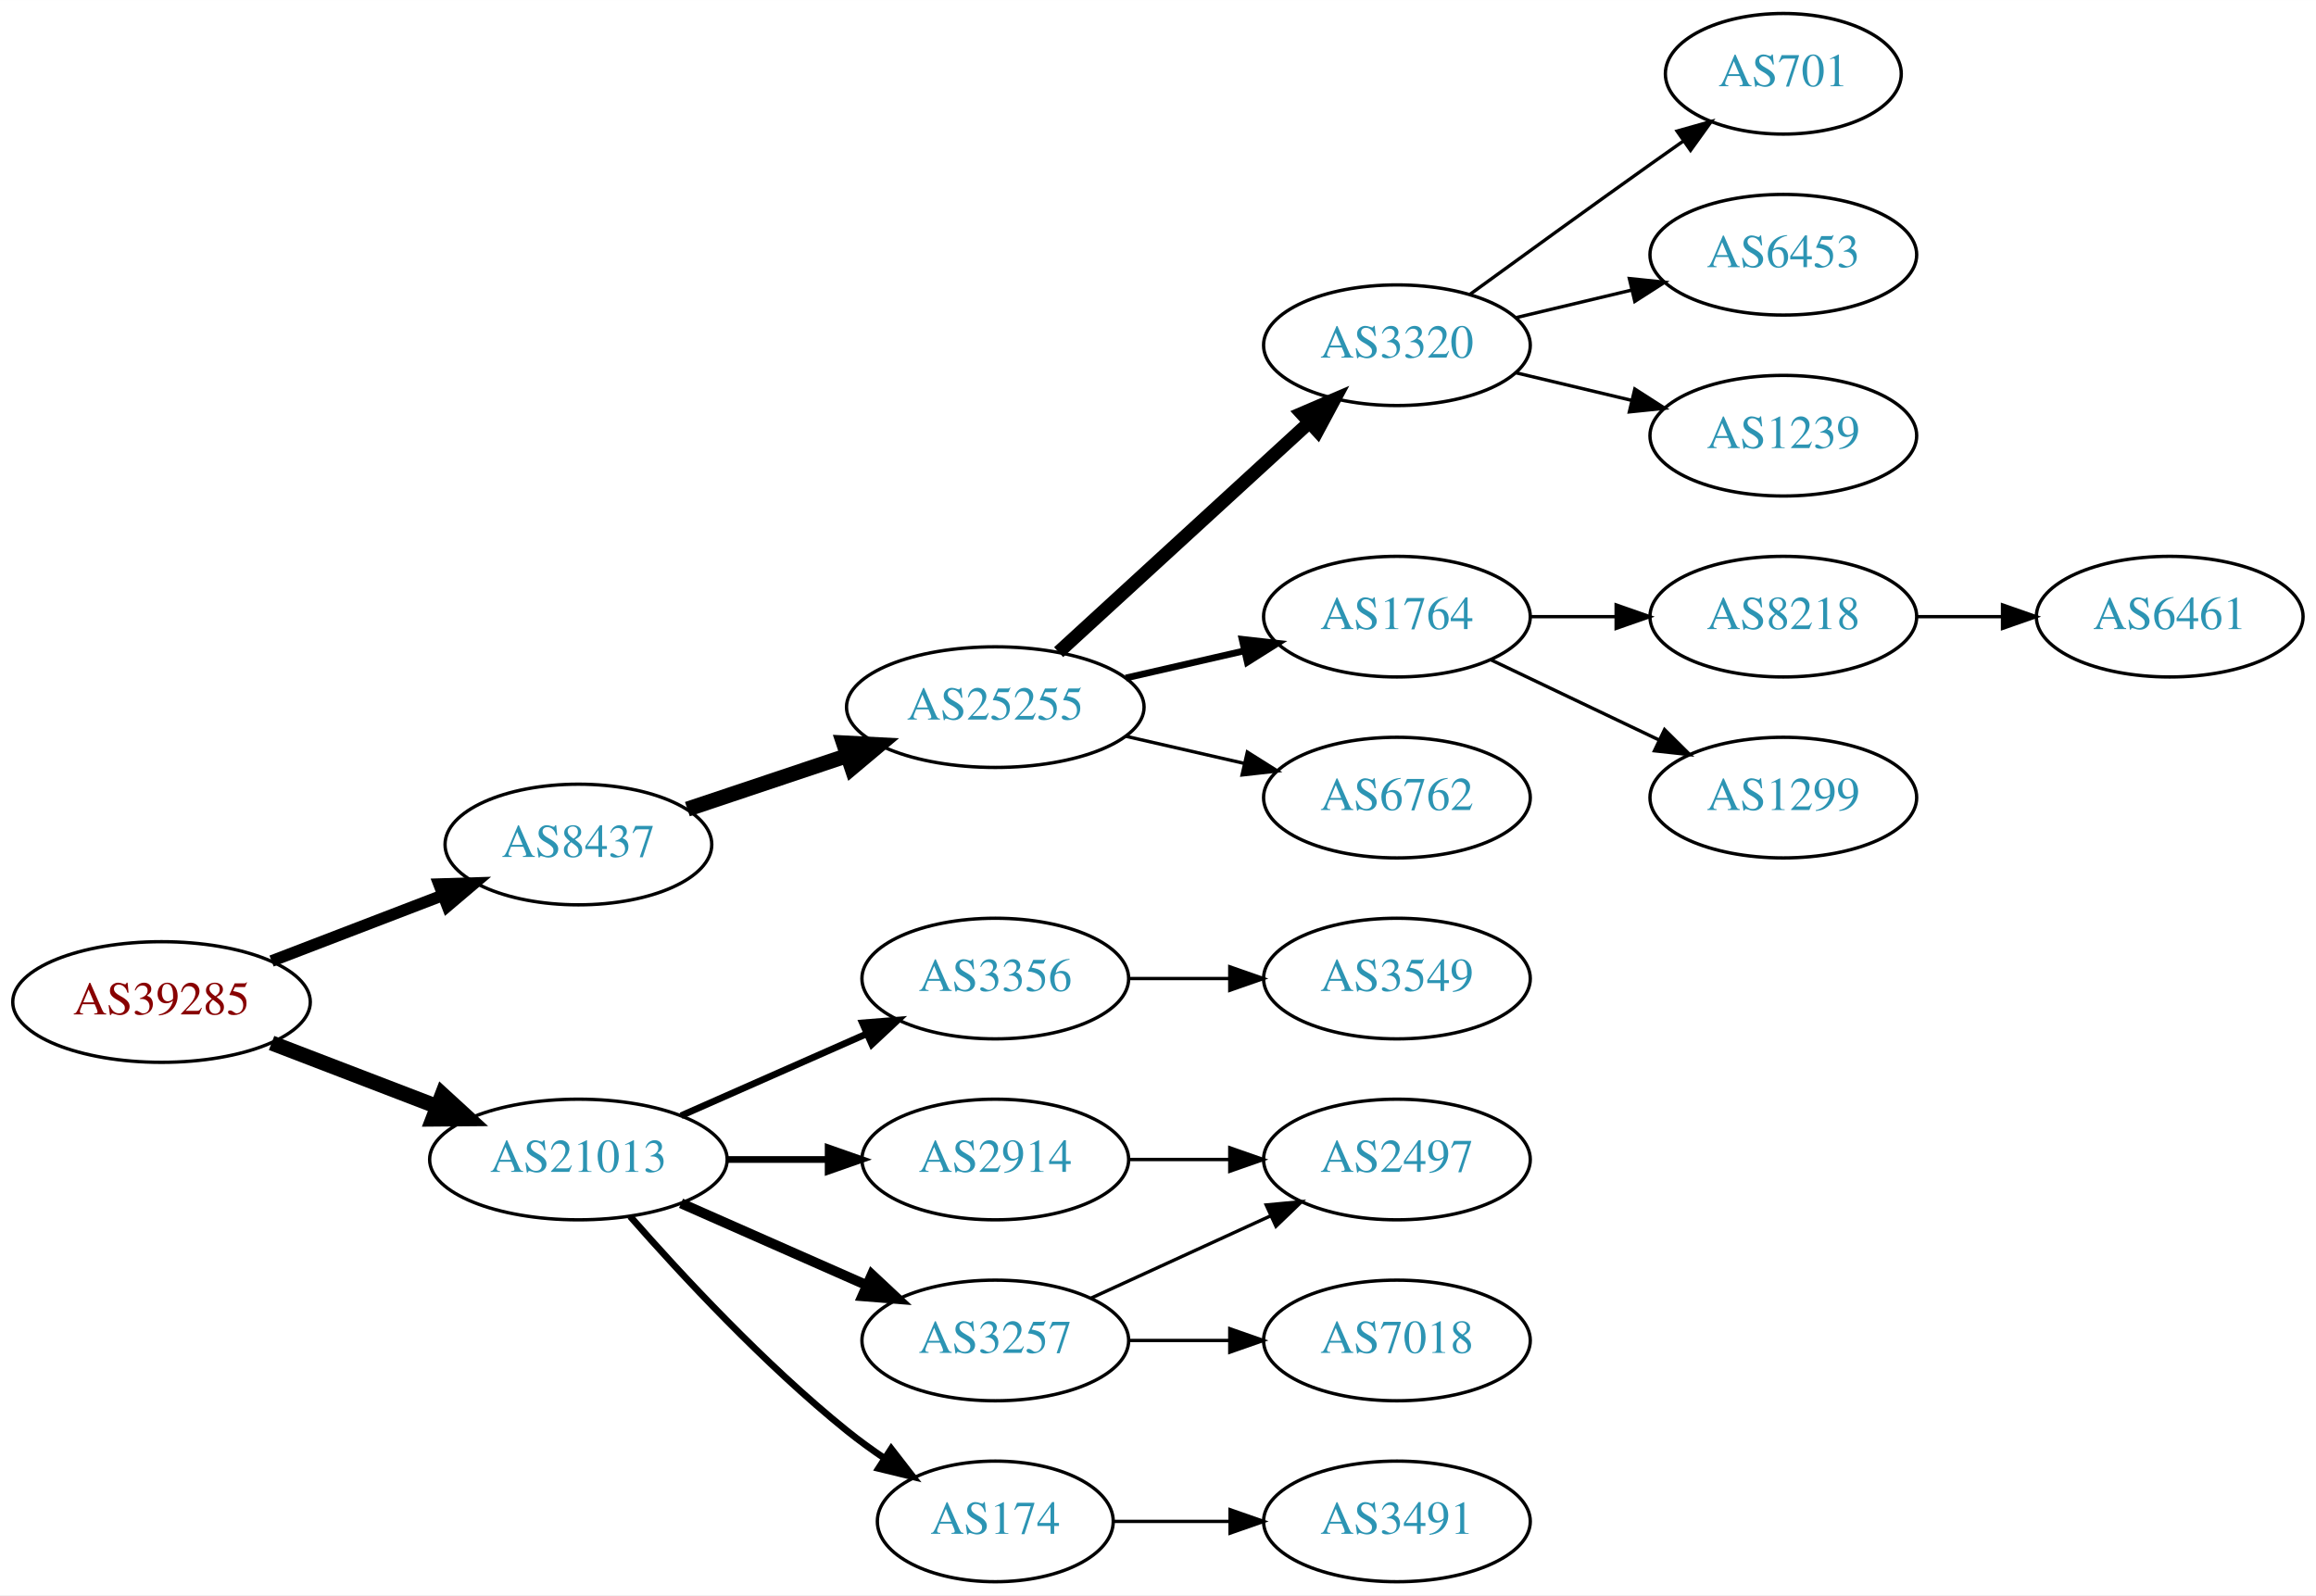
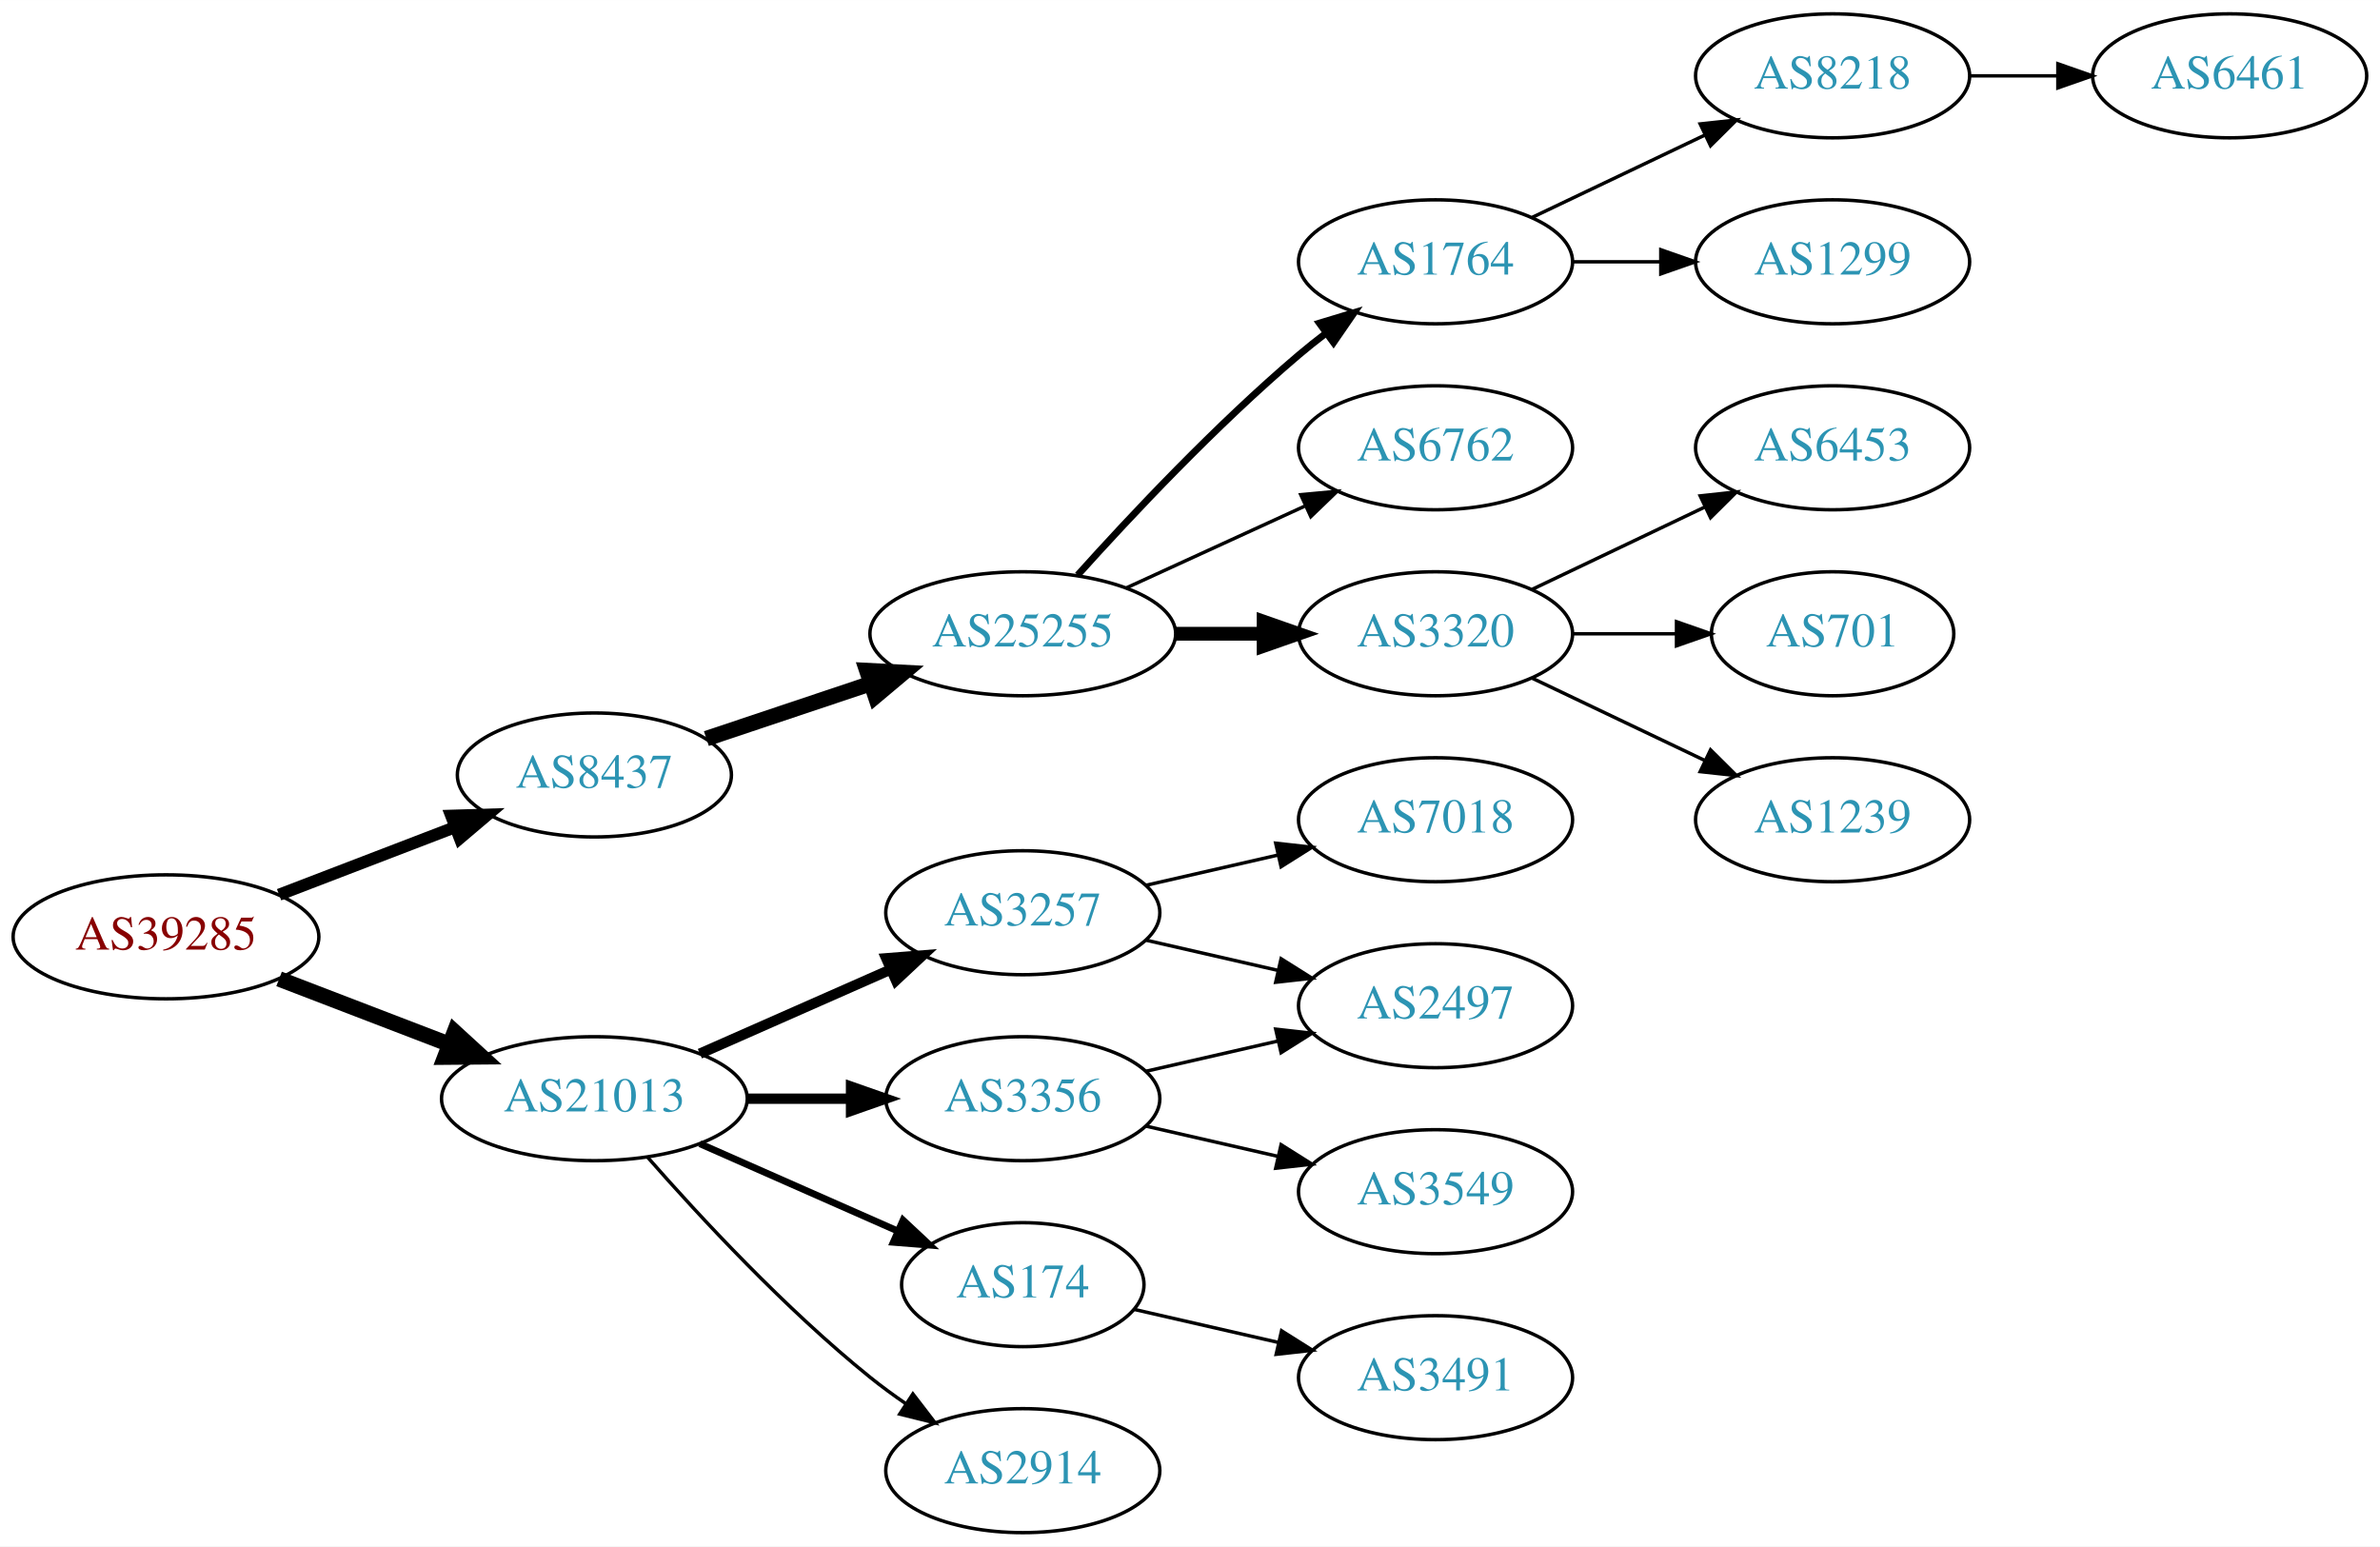
- <svg xmlns="http://www.w3.org/2000/svg" xmlns:xlink="http://www.w3.org/1999/xlink" width="691pt" height="476pt" viewBox="0.00 0.00 691.06 476.00">
-   <g id="graph0" class="graph" transform="scale(1 1) rotate(0) translate(4 472)">
-     <polygon fill="white" stroke="none" points="-4,4 -4,-472 687.055,-472 687.055,4 -4,4" />
+ <svg xmlns="http://www.w3.org/2000/svg" xmlns:xlink="http://www.w3.org/1999/xlink" width="691pt" height="449pt" viewBox="0.00 0.00 691.06 449.00">
+   <g id="graph0" class="graph" transform="scale(1 1) rotate(0) translate(4 445)">
+     <polygon fill="white" stroke="none" points="-4,4 -4,-445 687.055,-445 687.055,4 -4,4" />
    <g id="node1" class="node">
      <g id="a_node1">
        <a xlink:href="/asn/39285" xlink:title="AS39285 ~ Gartner KG [AT]">
          <ellipse fill="#ffffff" stroke="black" cx="44.196" cy="-173" rx="44.393" ry="18" />
          <text text-anchor="middle" x="44.196" y="-169.3" font-family="Times,serif" font-size="14.00" fill="#880000">AS39285</text>
        </a>
      </g>
    </g>
    <g id="node2" class="node">
      <g id="a_node2">
        <a xlink:href="/asn/8437" xlink:title="AS8437 ~ Hutchison Drei Austria GmbH [AT]">
          <ellipse fill="#ffffff" stroke="black" cx="168.588" cy="-220" rx="39.794" ry="18" />
          <text text-anchor="middle" x="168.588" y="-216.3" font-family="Times,serif" font-size="14.00" fill="#2c94b3">AS8437</text>
        </a>
      </g>
    </g>
    <g id="edge1" class="edge">
      <path fill="none" stroke="black" stroke-width="3.5" d="M77.034,-185.226C92.665,-191.228 111.645,-198.517 128.183,-204.868" />
      <polygon fill="black" stroke="black" stroke-width="3.5" points="127.004,-208.164 137.594,-208.482 129.513,-201.63 127.004,-208.164" />
    </g>
    <g id="node3" class="node">
      <g id="a_node3">
        <a xlink:href="/asn/21013" xlink:title="AS21013 ~ Wels, AT [AT]">
          <ellipse fill="#ffffff" stroke="black" cx="168.588" cy="-126" rx="44.393" ry="18" />
          <text text-anchor="middle" x="168.588" y="-122.3" font-family="Times,serif" font-size="14.00" fill="#2c94b3">AS21013</text>
        </a>
      </g>
    </g>
    <g id="edge2" class="edge">
      <path fill="none" stroke="black" stroke-width="4.5" d="M77.034,-160.774C92.049,-155.008 110.156,-148.055 126.219,-141.886" />
      <polygon fill="black" stroke="black" stroke-width="4.5" points="127.986,-145.426 135.91,-138.165 125.163,-138.074 127.986,-145.426" />
    </g>
    <g id="node4" class="node">
      <g id="a_node4">
        <a xlink:href="/asn/25255" xlink:title="AS25255 ~ ==&gt; TELE2 AUSTRIA &lt;== [AT]">
          <ellipse fill="#ffffff" stroke="black" cx="292.98" cy="-261" rx="44.393" ry="18" />
          <text text-anchor="middle" x="292.98" y="-257.3" font-family="Times,serif" font-size="14.00" fill="#2c94b3">AS25255</text>
        </a>
      </g>
    </g>
    <g id="edge3" class="edge">
      <path fill="none" stroke="black" stroke-width="4.5" d="M201.107,-230.559C215.654,-235.431 233.152,-241.293 248.893,-246.566" />
      <polygon fill="black" stroke="black" stroke-width="4.5" points="247.692,-250.316 258.425,-249.759 250.194,-242.849 247.692,-250.316" />
    </g>
    <g id="node14" class="node">
      <g id="a_node14">
-         <a xlink:href="/asn/3356" xlink:title="AS3356 ~ Level 3 Parent, LLC [US]">
+         <a xlink:href="/asn/3257" xlink:title="AS3257 ~ GTT [DE]">
          <ellipse fill="#ffffff" stroke="black" cx="292.98" cy="-180" rx="39.794" ry="18" />
-           <text text-anchor="middle" x="292.98" y="-176.3" font-family="Times,serif" font-size="14.00" fill="#2c94b3">AS3356</text>
+           <text text-anchor="middle" x="292.98" y="-176.3" font-family="Times,serif" font-size="14.00" fill="#2c94b3">AS3257</text>
        </a>
      </g>
    </g>
    <g id="edge13" class="edge">
-       <path fill="none" stroke="black" stroke-width="2" d="M199.216,-139.072C215.81,-146.393 236.67,-155.597 254.403,-163.421" />
-       <polygon fill="black" stroke="black" stroke-width="2" points="253.325,-166.77 263.887,-167.605 256.151,-160.366 253.325,-166.77" />
+       <path fill="none" stroke="black" stroke-width="3" d="M199.216,-139.072C215.81,-146.393 236.67,-155.597 254.403,-163.421" />
+       <polygon fill="black" stroke="black" stroke-width="3" points="253.325,-166.77 263.887,-167.605 256.151,-160.366 253.325,-166.77" />
    </g>
    <g id="node15" class="node">
      <g id="a_node15">
-         <a xlink:href="/asn/2914" xlink:title="AS2914 ~ NTT America, Inc. [US]">
+         <a xlink:href="/asn/3356" xlink:title="AS3356 ~ Level 3 Parent, LLC [US]">
          <ellipse fill="#ffffff" stroke="black" cx="292.98" cy="-126" rx="39.794" ry="18" />
-           <text text-anchor="middle" x="292.98" y="-122.3" font-family="Times,serif" font-size="14.00" fill="#2c94b3">AS2914</text>
+           <text text-anchor="middle" x="292.98" y="-122.3" font-family="Times,serif" font-size="14.00" fill="#2c94b3">AS3356</text>
        </a>
      </g>
    </g>
    <g id="edge14" class="edge">
-       <path fill="none" stroke="black" stroke-width="2" d="M213.084,-126C222.773,-126 233.11,-126 243.002,-126" />
-       <polygon fill="black" stroke="black" stroke-width="2" points="243.105,-129.5 253.105,-126 243.105,-122.5 243.105,-129.5" />
+       <path fill="none" stroke="black" stroke-width="3" d="M213.084,-126C222.773,-126 233.11,-126 243.002,-126" />
+       <polygon fill="black" stroke="black" stroke-width="3" points="243.105,-129.5 253.105,-126 243.105,-122.5 243.105,-129.5" />
    </g>
    <g id="node16" class="node">
      <g id="a_node16">
-         <a xlink:href="/asn/3257" xlink:title="AS3257 ~ GTT [DE]">
-           <ellipse fill="#ffffff" stroke="black" cx="292.98" cy="-72" rx="39.794" ry="18" />
-           <text text-anchor="middle" x="292.98" y="-68.3" font-family="Times,serif" font-size="14.00" fill="#2c94b3">AS3257</text>
+         <a xlink:href="/asn/174" xlink:title="AS174 ~ Cogent Communications [US]">
+           <ellipse fill="#ffffff" stroke="black" cx="292.98" cy="-72" rx="35.194" ry="18" />
+           <text text-anchor="middle" x="292.98" y="-68.3" font-family="Times,serif" font-size="14.00" fill="#2c94b3">AS174</text>
        </a>
      </g>
    </g>
    <g id="edge15" class="edge">
-       <path fill="none" stroke="black" stroke-width="3" d="M199.216,-112.928C215.81,-105.607 236.67,-96.403 254.403,-88.579" />
-       <polygon fill="black" stroke="black" stroke-width="3" points="256.151,-91.634 263.887,-84.395 253.325,-85.23 256.151,-91.634" />
+       <path fill="none" stroke="black" stroke-width="2" d="M199.216,-112.928C216.487,-105.308 238.378,-95.65 256.556,-87.629" />
+       <polygon fill="black" stroke="black" stroke-width="2" points="258.213,-90.724 265.949,-83.485 255.387,-84.32 258.213,-90.724" />
    </g>
    <g id="node17" class="node">
      <g id="a_node17">
-         <a xlink:href="/asn/174" xlink:title="AS174 ~ Cogent Communications [US]">
-           <ellipse fill="#ffffff" stroke="black" cx="292.98" cy="-18" rx="35.194" ry="18" />
-           <text text-anchor="middle" x="292.98" y="-14.3" font-family="Times,serif" font-size="14.00" fill="#2c94b3">AS174</text>
+         <a xlink:href="/asn/2914" xlink:title="AS2914 ~ NTT America, Inc. [US]">
+           <ellipse fill="#ffffff" stroke="black" cx="292.98" cy="-18" rx="39.794" ry="18" />
+           <text text-anchor="middle" x="292.98" y="-14.3" font-family="Times,serif" font-size="14.00" fill="#2c94b3">AS2914</text>
        </a>
      </g>
    </g>
    <g id="edge16" class="edge">
-       <path fill="none" stroke="black" stroke-width="2" d="M184.021,-109.017C199.152,-91.772 224.116,-64.852 248.784,-45 252.289,-42.179 256.107,-39.413 259.975,-36.791" />
-       <polygon fill="black" stroke="black" stroke-width="2" points="261.933,-39.694 268.421,-31.318 258.126,-33.819 261.933,-39.694" />
+       <path fill="none" stroke="black" d="M184.021,-109.017C199.152,-91.772 224.116,-64.852 248.784,-45 252.04,-42.38 255.565,-39.808 259.149,-37.354" />
+       <polygon fill="black" stroke="black" points="261.068,-40.281 267.522,-31.879 257.237,-34.423 261.068,-40.281" />
    </g>
    <g id="node5" class="node">
      <g id="a_node5">
-         <a xlink:href="/asn/3320" xlink:title="AS3320 ~ DTAG [DE]">
+         <a xlink:href="/asn/1764" xlink:title="AS1764 ~ NEXTLAYER-AS [AT]">
          <ellipse fill="#ffffff" stroke="black" cx="412.823" cy="-369" rx="39.794" ry="18" />
-           <text text-anchor="middle" x="412.823" y="-365.3" font-family="Times,serif" font-size="14.00" fill="#2c94b3">AS3320</text>
+           <text text-anchor="middle" x="412.823" y="-365.3" font-family="Times,serif" font-size="14.00" fill="#2c94b3">AS1764</text>
        </a>
      </g>
    </g>
    <g id="edge4" class="edge">
-       <path fill="none" stroke="black" stroke-width="4" d="M311.878,-277.403C331.806,-295.667 364.164,-325.322 386.641,-345.921" />
-       <polygon fill="black" stroke="black" stroke-width="4" points="384.406,-348.62 394.143,-352.797 389.135,-343.46 384.406,-348.62" />
+       <path fill="none" stroke="black" stroke-width="2" d="M308.913,-278.044C324.239,-295.097 349.175,-321.65 373.176,-342 375.674,-344.117 378.334,-346.232 381.045,-348.293" />
+       <polygon fill="black" stroke="black" stroke-width="2" points="379.082,-351.194 389.222,-354.266 383.212,-345.541 379.082,-351.194" />
    </g>
    <g id="node6" class="node">
      <g id="a_node6">
-         <a xlink:href="/asn/1764" xlink:title="AS1764 ~ NEXTLAYER-AS [AT]">
-           <ellipse fill="#ffffff" stroke="black" cx="412.823" cy="-288" rx="39.794" ry="18" />
-           <text text-anchor="middle" x="412.823" y="-284.3" font-family="Times,serif" font-size="14.00" fill="#2c94b3">AS1764</text>
+         <a xlink:href="/asn/6762" xlink:title="AS6762 ~ TELECOM ITALIA SPARKLE S.p.A. [IT]">
+           <ellipse fill="#ffffff" stroke="black" cx="412.823" cy="-315" rx="39.794" ry="18" />
+           <text text-anchor="middle" x="412.823" y="-311.3" font-family="Times,serif" font-size="14.00" fill="#2c94b3">AS6762</text>
        </a>
      </g>
    </g>
    <g id="edge5" class="edge">
-       <path fill="none" stroke="black" stroke-width="2" d="M331.915,-269.692C343.156,-272.267 355.568,-275.111 367.192,-277.774" />
-       <polygon fill="black" stroke="black" stroke-width="2" points="366.624,-281.235 377.153,-280.057 368.188,-274.412 366.624,-281.235" />
+       <path fill="none" stroke="black" d="M323.11,-274.348C338.721,-281.502 358.119,-290.391 374.791,-298.03" />
+       <polygon fill="black" stroke="black" points="373.694,-301.378 384.243,-302.362 376.61,-295.014 373.694,-301.378" />
    </g>
    <g id="node7" class="node">
      <g id="a_node7">
-         <a xlink:href="/asn/6762" xlink:title="AS6762 ~ TELECOM ITALIA SPARKLE S.p.A. [IT]">
-           <ellipse fill="#ffffff" stroke="black" cx="412.823" cy="-234" rx="39.794" ry="18" />
-           <text text-anchor="middle" x="412.823" y="-230.3" font-family="Times,serif" font-size="14.00" fill="#2c94b3">AS6762</text>
+         <a xlink:href="/asn/3320" xlink:title="AS3320 ~ DTAG [DE]">
+           <ellipse fill="#ffffff" stroke="black" cx="412.823" cy="-261" rx="39.794" ry="18" />
+           <text text-anchor="middle" x="412.823" y="-257.3" font-family="Times,serif" font-size="14.00" fill="#2c94b3">AS3320</text>
        </a>
      </g>
    </g>
    <g id="edge6" class="edge">
-       <path fill="none" stroke="black" d="M331.915,-252.308C343.156,-249.733 355.568,-246.889 367.192,-244.226" />
-       <polygon fill="black" stroke="black" points="368.188,-247.588 377.153,-241.943 366.624,-240.765 368.188,-247.588" />
+       <path fill="none" stroke="black" stroke-width="4" d="M337.191,-261C345.504,-261 354.267,-261 362.749,-261" />
+       <polygon fill="black" stroke="black" stroke-width="4" points="362.908,-264.5 372.908,-261 362.908,-257.5 362.908,-264.5" />
    </g>
    <g id="node8" class="node">
      <g id="a_node8">
-         <a xlink:href="/asn/701" xlink:title="AS701 ~ UUNET [US]">
-           <ellipse fill="#ffffff" stroke="black" cx="528.116" cy="-450" rx="35.194" ry="18" />
-           <text text-anchor="middle" x="528.116" y="-446.3" font-family="Times,serif" font-size="14.00" fill="#2c94b3">AS701</text>
+         <a xlink:href="/asn/8218" xlink:title="AS8218 ~ legacy Neotelecoms [FR]">
+           <ellipse fill="#ffffff" stroke="black" cx="528.116" cy="-423" rx="39.794" ry="18" />
+           <text text-anchor="middle" x="528.116" y="-419.3" font-family="Times,serif" font-size="14.00" fill="#2c94b3">AS8218</text>
        </a>
      </g>
    </g>
    <g id="edge7" class="edge">
-       <path fill="none" stroke="black" d="M434.671,-384.222C449.605,-395.091 470.219,-410.025 488.469,-423 491.68,-425.282 495.049,-427.661 498.403,-430.018" />
-       <polygon fill="black" stroke="black" points="496.415,-432.899 506.614,-435.77 500.432,-427.166 496.415,-432.899" />
+       <path fill="none" stroke="black" d="M440.959,-381.934C455.953,-389.081 474.774,-398.052 490.998,-405.785" />
+       <polygon fill="black" stroke="black" points="489.668,-409.028 500.201,-410.171 492.68,-402.709 489.668,-409.028" />
    </g>
    <g id="node9" class="node">
      <g id="a_node9">
+         <a xlink:href="/asn/1299" xlink:title="AS1299 ~ Telia Carrier [EU]">
+           <ellipse fill="#ffffff" stroke="black" cx="528.116" cy="-369" rx="39.794" ry="18" />
+           <text text-anchor="middle" x="528.116" y="-365.3" font-family="Times,serif" font-size="14.00" fill="#2c94b3">AS1299</text>
+         </a>
+       </g>
+     </g>
+     <g id="edge8" class="edge">
+       <path fill="none" stroke="black" d="M452.495,-369C460.698,-369 469.462,-369 477.994,-369" />
+       <polygon fill="black" stroke="black" points="478.233,-372.5 488.233,-369 478.233,-365.5 478.233,-372.5" />
+     </g>
+     <g id="node11" class="node">
+       <g id="a_node11">
        <a xlink:href="/asn/6453" xlink:title="AS6453 ~ TATA COMMUNICATIONS (AMERICA) INC [US]">
-           <ellipse fill="#ffffff" stroke="black" cx="528.116" cy="-396" rx="39.794" ry="18" />
-           <text text-anchor="middle" x="528.116" y="-392.3" font-family="Times,serif" font-size="14.00" fill="#2c94b3">AS6453</text>
-         </a>
-       </g>
-     </g>
-     <g id="edge8" class="edge">
-       <path fill="none" stroke="black" d="M448.43,-377.248C459.301,-379.838 471.456,-382.735 482.898,-385.462" />
-       <polygon fill="black" stroke="black" points="482.182,-388.889 492.721,-387.803 483.804,-382.08 482.182,-388.889" />
+           <ellipse fill="#ffffff" stroke="black" cx="528.116" cy="-315" rx="39.794" ry="18" />
+           <text text-anchor="middle" x="528.116" y="-311.3" font-family="Times,serif" font-size="14.00" fill="#2c94b3">AS6453</text>
+         </a>
+       </g>
+     </g>
+     <g id="edge10" class="edge">
+       <path fill="none" stroke="black" d="M440.959,-273.934C455.953,-281.081 474.774,-290.052 490.998,-297.785" />
+       <polygon fill="black" stroke="black" points="489.668,-301.028 500.201,-302.171 492.68,-294.709 489.668,-301.028" />
+     </g>
+     <g id="node12" class="node">
+       <g id="a_node12">
+         <a xlink:href="/asn/701" xlink:title="AS701 ~ UUNET [US]">
+           <ellipse fill="#ffffff" stroke="black" cx="528.116" cy="-261" rx="35.194" ry="18" />
+           <text text-anchor="middle" x="528.116" y="-257.3" font-family="Times,serif" font-size="14.00" fill="#2c94b3">AS701</text>
+         </a>
+       </g>
+     </g>
+     <g id="edge11" class="edge">
+       <path fill="none" stroke="black" d="M452.495,-261C462.201,-261 472.691,-261 482.654,-261" />
+       <polygon fill="black" stroke="black" points="482.79,-264.5 492.79,-261 482.79,-257.5 482.79,-264.5" />
+     </g>
+     <g id="node13" class="node">
+       <g id="a_node13">
+         <a xlink:href="/asn/1239" xlink:title="AS1239 ~ Sprint [US]">
+           <ellipse fill="#ffffff" stroke="black" cx="528.116" cy="-207" rx="39.794" ry="18" />
+           <text text-anchor="middle" x="528.116" y="-203.3" font-family="Times,serif" font-size="14.00" fill="#2c94b3">AS1239</text>
+         </a>
+       </g>
+     </g>
+     <g id="edge12" class="edge">
+       <path fill="none" stroke="black" d="M440.959,-248.066C455.953,-240.919 474.774,-231.948 490.998,-224.215" />
+       <polygon fill="black" stroke="black" points="492.68,-227.291 500.201,-219.829 489.668,-220.972 492.68,-227.291" />
    </g>
    <g id="node10" class="node">
      <g id="a_node10">
-         <a xlink:href="/asn/1239" xlink:title="AS1239 ~ Sprint [US]">
-           <ellipse fill="#ffffff" stroke="black" cx="528.116" cy="-342" rx="39.794" ry="18" />
-           <text text-anchor="middle" x="528.116" y="-338.3" font-family="Times,serif" font-size="14.00" fill="#2c94b3">AS1239</text>
+         <a xlink:href="/asn/6461" xlink:title="AS6461 ~ Zayo Bandwidth [US]">
+           <ellipse fill="#ffffff" stroke="black" cx="643.409" cy="-423" rx="39.794" ry="18" />
+           <text text-anchor="middle" x="643.409" y="-419.3" font-family="Times,serif" font-size="14.00" fill="#2c94b3">AS6461</text>
        </a>
      </g>
    </g>
    <g id="edge9" class="edge">
-       <path fill="none" stroke="black" d="M448.43,-360.752C459.301,-358.162 471.456,-355.265 482.898,-352.538" />
-       <polygon fill="black" stroke="black" points="483.804,-355.92 492.721,-350.197 482.182,-349.111 483.804,-355.92" />
-     </g>
-     <g id="node11" class="node">
-       <g id="a_node11">
-         <a xlink:href="/asn/8218" xlink:title="AS8218 ~ legacy Neotelecoms [FR]">
-           <ellipse fill="#ffffff" stroke="black" cx="528.116" cy="-288" rx="39.794" ry="18" />
-           <text text-anchor="middle" x="528.116" y="-284.3" font-family="Times,serif" font-size="14.00" fill="#2c94b3">AS8218</text>
-         </a>
-       </g>
-     </g>
-     <g id="edge10" class="edge">
-       <path fill="none" stroke="black" d="M452.495,-288C460.698,-288 469.462,-288 477.994,-288" />
-       <polygon fill="black" stroke="black" points="478.233,-291.5 488.233,-288 478.233,-284.5 478.233,-291.5" />
-     </g>
-     <g id="node12" class="node">
-       <g id="a_node12">
-         <a xlink:href="/asn/1299" xlink:title="AS1299 ~ Telia Carrier [EU]">
-           <ellipse fill="#ffffff" stroke="black" cx="528.116" cy="-234" rx="39.794" ry="18" />
-           <text text-anchor="middle" x="528.116" y="-230.3" font-family="Times,serif" font-size="14.00" fill="#2c94b3">AS1299</text>
-         </a>
-       </g>
-     </g>
-     <g id="edge11" class="edge">
-       <path fill="none" stroke="black" d="M440.959,-275.066C455.953,-267.919 474.774,-258.948 490.998,-251.215" />
-       <polygon fill="black" stroke="black" points="492.68,-254.291 500.201,-246.829 489.668,-247.972 492.68,-254.291" />
-     </g>
-     <g id="node13" class="node">
-       <g id="a_node13">
-         <a xlink:href="/asn/6461" xlink:title="AS6461 ~ Zayo Bandwidth [US]">
-           <ellipse fill="#ffffff" stroke="black" cx="643.409" cy="-288" rx="39.794" ry="18" />
-           <text text-anchor="middle" x="643.409" y="-284.3" font-family="Times,serif" font-size="14.00" fill="#2c94b3">AS6461</text>
-         </a>
-       </g>
-     </g>
-     <g id="edge12" class="edge">
-       <path fill="none" stroke="black" d="M567.788,-288C575.991,-288 584.755,-288 593.287,-288" />
-       <polygon fill="black" stroke="black" points="593.526,-291.5 603.526,-288 593.526,-284.5 593.526,-291.5" />
+       <path fill="none" stroke="black" d="M567.788,-423C575.991,-423 584.755,-423 593.287,-423" />
+       <polygon fill="black" stroke="black" points="593.526,-426.5 603.526,-423 593.526,-419.5 593.526,-426.5" />
+     </g>
+     <g id="node19" class="node">
+       <g id="a_node19">
+         <a xlink:href="/asn/2497" xlink:title="AS2497 ~ Internet Initiative Japan Inc. [JP]">
+           <ellipse fill="#ffffff" stroke="black" cx="412.823" cy="-153" rx="39.794" ry="18" />
+           <text text-anchor="middle" x="412.823" y="-149.3" font-family="Times,serif" font-size="14.00" fill="#2c94b3">AS2497</text>
+         </a>
+       </g>
+     </g>
+     <g id="edge21" class="edge">
+       <path fill="none" stroke="black" d="M328.7,-172.045C340.7,-169.296 354.32,-166.175 367.013,-163.267" />
+       <polygon fill="black" stroke="black" points="367.979,-166.636 376.945,-160.991 366.415,-159.813 367.979,-166.636" />
+     </g>
+     <g id="node21" class="node">
+       <g id="a_node21">
+         <a xlink:href="/asn/7018" xlink:title="AS7018 ~ AT&amp;T Services, Inc. [US]">
+           <ellipse fill="#ffffff" stroke="black" cx="412.823" cy="-207" rx="39.794" ry="18" />
+           <text text-anchor="middle" x="412.823" y="-203.3" font-family="Times,serif" font-size="14.00" fill="#2c94b3">AS7018</text>
+         </a>
+       </g>
+     </g>
+     <g id="edge20" class="edge">
+       <path fill="none" stroke="black" d="M328.7,-187.955C340.7,-190.704 354.32,-193.825 367.013,-196.733" />
+       <polygon fill="black" stroke="black" points="366.415,-200.187 376.945,-199.009 367.979,-193.364 366.415,-200.187" />
    </g>
    <g id="node18" class="node">
      <g id="a_node18">
        <a xlink:href="/asn/3549" xlink:title="AS3549 ~ Level 3 Parent, LLC [US]">
-           <ellipse fill="#ffffff" stroke="black" cx="412.823" cy="-180" rx="39.794" ry="18" />
-           <text text-anchor="middle" x="412.823" y="-176.3" font-family="Times,serif" font-size="14.00" fill="#2c94b3">AS3549</text>
+           <ellipse fill="#ffffff" stroke="black" cx="412.823" cy="-99" rx="39.794" ry="18" />
+           <text text-anchor="middle" x="412.823" y="-95.3" font-family="Times,serif" font-size="14.00" fill="#2c94b3">AS3549</text>
        </a>
      </g>
    </g>
    <g id="edge17" class="edge">
-       <path fill="none" stroke="black" d="M332.893,-180C342.446,-180 352.796,-180 362.759,-180" />
-       <polygon fill="black" stroke="black" points="362.951,-183.5 372.951,-180 362.951,-176.5 362.951,-183.5" />
-     </g>
-     <g id="node19" class="node">
-       <g id="a_node19">
-         <a xlink:href="/asn/2497" xlink:title="AS2497 ~ Internet Initiative Japan Inc. [JP]">
-           <ellipse fill="#ffffff" stroke="black" cx="412.823" cy="-126" rx="39.794" ry="18" />
-           <text text-anchor="middle" x="412.823" y="-122.3" font-family="Times,serif" font-size="14.00" fill="#2c94b3">AS2497</text>
-         </a>
-       </g>
+       <path fill="none" stroke="black" d="M328.7,-118.045C340.7,-115.296 354.32,-112.175 367.013,-109.267" />
+       <polygon fill="black" stroke="black" points="367.979,-112.636 376.945,-106.991 366.415,-105.813 367.979,-112.636" />
    </g>
    <g id="edge18" class="edge">
-       <path fill="none" stroke="black" d="M332.893,-126C342.446,-126 352.796,-126 362.759,-126" />
-       <polygon fill="black" stroke="black" points="362.951,-129.5 372.951,-126 362.951,-122.5 362.951,-129.5" />
-     </g>
-     <g id="edge19" class="edge">
-       <path fill="none" stroke="black" d="M321.609,-84.661C337.566,-91.973 357.837,-101.261 375.119,-109.181" />
-       <polygon fill="black" stroke="black" points="373.818,-112.435 384.367,-113.419 376.734,-106.071 373.818,-112.435" />
+       <path fill="none" stroke="black" d="M328.7,-133.955C340.7,-136.704 354.32,-139.825 367.013,-142.733" />
+       <polygon fill="black" stroke="black" points="366.415,-146.187 376.945,-145.009 367.979,-139.364 366.415,-146.187" />
    </g>
    <g id="node20" class="node">
      <g id="a_node20">
-         <a xlink:href="/asn/7018" xlink:title="AS7018 ~ AT&amp;T Services, Inc. [US]">
-           <ellipse fill="#ffffff" stroke="black" cx="412.823" cy="-72" rx="39.794" ry="18" />
-           <text text-anchor="middle" x="412.823" y="-68.3" font-family="Times,serif" font-size="14.00" fill="#2c94b3">AS7018</text>
-         </a>
-       </g>
-     </g>
-     <g id="edge20" class="edge">
-       <path fill="none" stroke="black" d="M332.893,-72C342.446,-72 352.796,-72 362.759,-72" />
-       <polygon fill="black" stroke="black" points="362.951,-75.5 372.951,-72 362.951,-68.5 362.951,-75.5" />
-     </g>
-     <g id="node21" class="node">
-       <g id="a_node21">
        <a xlink:href="/asn/3491" xlink:title="AS3491 ~ PCCW Global, Inc. [US]">
-           <ellipse fill="#ffffff" stroke="black" cx="412.823" cy="-18" rx="39.794" ry="18" />
-           <text text-anchor="middle" x="412.823" y="-14.3" font-family="Times,serif" font-size="14.00" fill="#2c94b3">AS3491</text>
-         </a>
-       </g>
-     </g>
-     <g id="edge21" class="edge">
-       <path fill="none" stroke="black" d="M328.382,-18C339.206,-18 351.374,-18 363.001,-18" />
-       <polygon fill="black" stroke="black" points="363.032,-21.5 373.032,-18 363.032,-14.5 363.032,-21.5" />
+           <ellipse fill="#ffffff" stroke="black" cx="412.823" cy="-45" rx="39.794" ry="18" />
+           <text text-anchor="middle" x="412.823" y="-41.3" font-family="Times,serif" font-size="14.00" fill="#2c94b3">AS3491</text>
+         </a>
+       </g>
+     </g>
+     <g id="edge19" class="edge">
+       <path fill="none" stroke="black" d="M325.251,-64.835C338.09,-61.894 353.195,-58.433 367.162,-55.233" />
+       <polygon fill="black" stroke="black" points="368.117,-58.605 377.083,-52.96 366.553,-51.782 368.117,-58.605" />
    </g>
  </g>
</svg>
